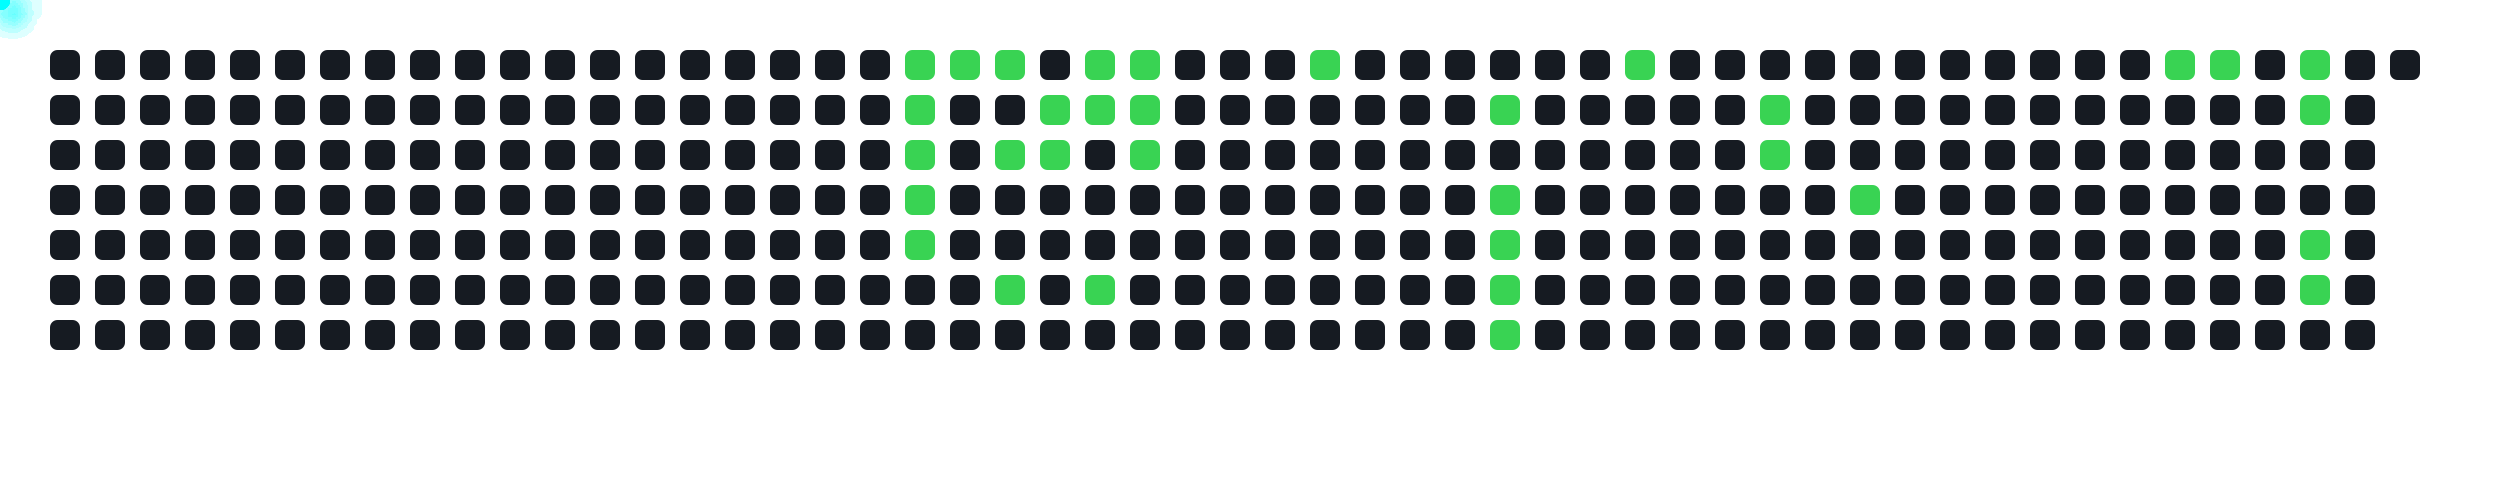
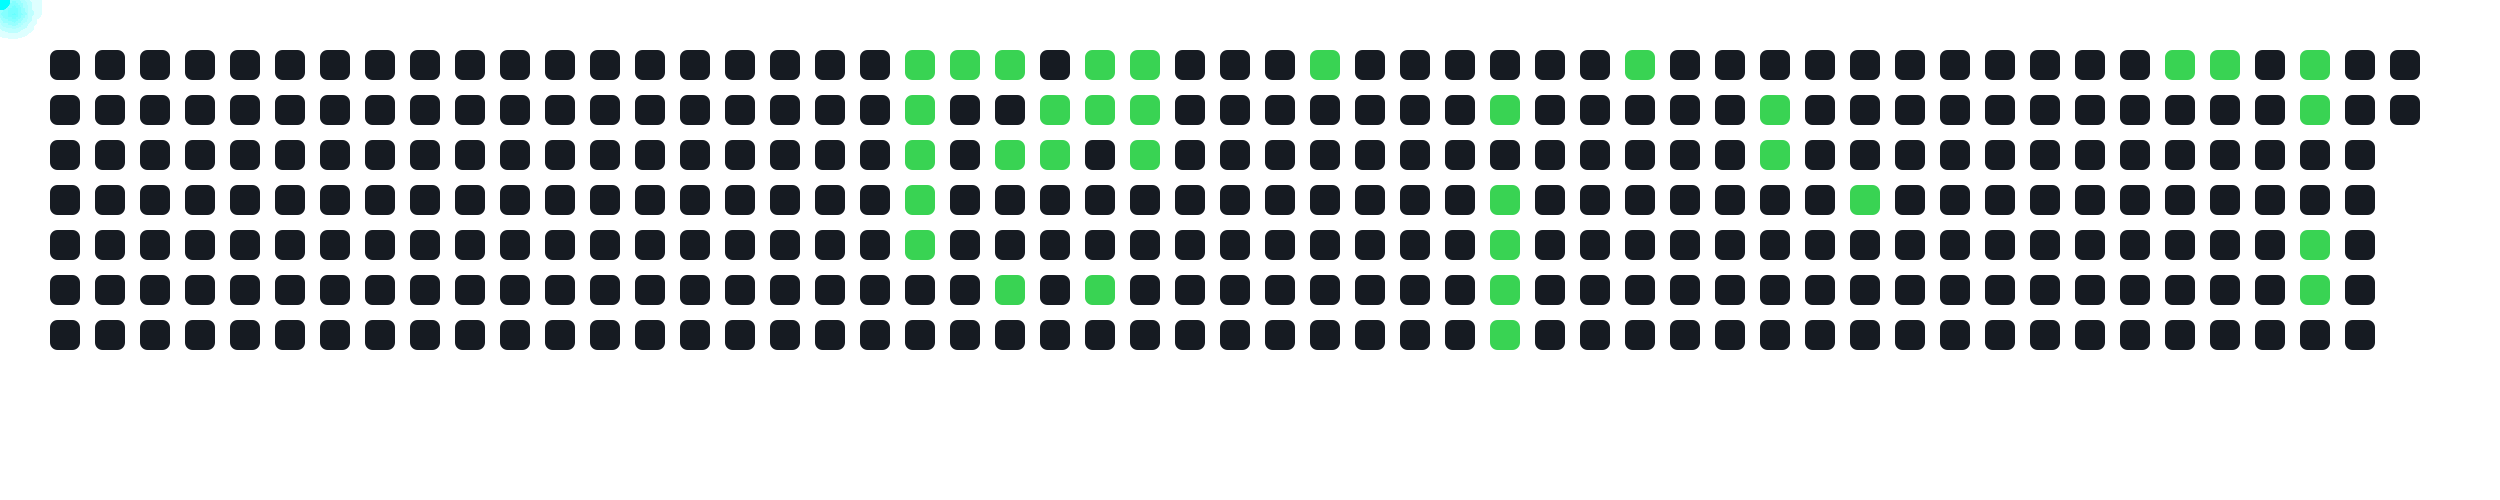
<svg xmlns="http://www.w3.org/2000/svg" width="1000" height="200">
  <style>
      .cell { fill: #161b22; rx: 3; }
      .active { fill: #39d353; }
      .comet { fill: cyan; filter: drop-shadow(0 0 6px cyan); }
    </style>
  <rect x="20" y="20" width="12" height="12" class="cell " />
  <rect x="20" y="38" width="12" height="12" class="cell " />
  <rect x="20" y="56" width="12" height="12" class="cell " />
  <rect x="20" y="74" width="12" height="12" class="cell " />
  <rect x="20" y="92" width="12" height="12" class="cell " />
  <rect x="20" y="110" width="12" height="12" class="cell " />
  <rect x="20" y="128" width="12" height="12" class="cell " />
  <rect x="38" y="20" width="12" height="12" class="cell " />
  <rect x="38" y="38" width="12" height="12" class="cell " />
  <rect x="38" y="56" width="12" height="12" class="cell " />
  <rect x="38" y="74" width="12" height="12" class="cell " />
  <rect x="38" y="92" width="12" height="12" class="cell " />
  <rect x="38" y="110" width="12" height="12" class="cell " />
  <rect x="38" y="128" width="12" height="12" class="cell " />
  <rect x="56" y="20" width="12" height="12" class="cell " />
  <rect x="56" y="38" width="12" height="12" class="cell " />
  <rect x="56" y="56" width="12" height="12" class="cell " />
  <rect x="56" y="74" width="12" height="12" class="cell " />
  <rect x="56" y="92" width="12" height="12" class="cell " />
  <rect x="56" y="110" width="12" height="12" class="cell " />
  <rect x="56" y="128" width="12" height="12" class="cell " />
  <rect x="74" y="20" width="12" height="12" class="cell " />
  <rect x="74" y="38" width="12" height="12" class="cell " />
  <rect x="74" y="56" width="12" height="12" class="cell " />
  <rect x="74" y="74" width="12" height="12" class="cell " />
  <rect x="74" y="92" width="12" height="12" class="cell " />
  <rect x="74" y="110" width="12" height="12" class="cell " />
  <rect x="74" y="128" width="12" height="12" class="cell " />
  <rect x="92" y="20" width="12" height="12" class="cell " />
  <rect x="92" y="38" width="12" height="12" class="cell " />
  <rect x="92" y="56" width="12" height="12" class="cell " />
  <rect x="92" y="74" width="12" height="12" class="cell " />
  <rect x="92" y="92" width="12" height="12" class="cell " />
  <rect x="92" y="110" width="12" height="12" class="cell " />
  <rect x="92" y="128" width="12" height="12" class="cell " />
  <rect x="110" y="20" width="12" height="12" class="cell " />
  <rect x="110" y="38" width="12" height="12" class="cell " />
  <rect x="110" y="56" width="12" height="12" class="cell " />
  <rect x="110" y="74" width="12" height="12" class="cell " />
  <rect x="110" y="92" width="12" height="12" class="cell " />
  <rect x="110" y="110" width="12" height="12" class="cell " />
  <rect x="110" y="128" width="12" height="12" class="cell " />
  <rect x="128" y="20" width="12" height="12" class="cell " />
  <rect x="128" y="38" width="12" height="12" class="cell " />
  <rect x="128" y="56" width="12" height="12" class="cell " />
  <rect x="128" y="74" width="12" height="12" class="cell " />
  <rect x="128" y="92" width="12" height="12" class="cell " />
  <rect x="128" y="110" width="12" height="12" class="cell " />
  <rect x="128" y="128" width="12" height="12" class="cell " />
  <rect x="146" y="20" width="12" height="12" class="cell " />
  <rect x="146" y="38" width="12" height="12" class="cell " />
  <rect x="146" y="56" width="12" height="12" class="cell " />
  <rect x="146" y="74" width="12" height="12" class="cell " />
  <rect x="146" y="92" width="12" height="12" class="cell " />
  <rect x="146" y="110" width="12" height="12" class="cell " />
  <rect x="146" y="128" width="12" height="12" class="cell " />
  <rect x="164" y="20" width="12" height="12" class="cell " />
  <rect x="164" y="38" width="12" height="12" class="cell " />
  <rect x="164" y="56" width="12" height="12" class="cell " />
  <rect x="164" y="74" width="12" height="12" class="cell " />
  <rect x="164" y="92" width="12" height="12" class="cell " />
  <rect x="164" y="110" width="12" height="12" class="cell " />
  <rect x="164" y="128" width="12" height="12" class="cell " />
  <rect x="182" y="20" width="12" height="12" class="cell " />
  <rect x="182" y="38" width="12" height="12" class="cell " />
  <rect x="182" y="56" width="12" height="12" class="cell " />
  <rect x="182" y="74" width="12" height="12" class="cell " />
  <rect x="182" y="92" width="12" height="12" class="cell " />
  <rect x="182" y="110" width="12" height="12" class="cell " />
  <rect x="182" y="128" width="12" height="12" class="cell " />
  <rect x="200" y="20" width="12" height="12" class="cell " />
  <rect x="200" y="38" width="12" height="12" class="cell " />
  <rect x="200" y="56" width="12" height="12" class="cell " />
  <rect x="200" y="74" width="12" height="12" class="cell " />
  <rect x="200" y="92" width="12" height="12" class="cell " />
  <rect x="200" y="110" width="12" height="12" class="cell " />
  <rect x="200" y="128" width="12" height="12" class="cell " />
  <rect x="218" y="20" width="12" height="12" class="cell " />
  <rect x="218" y="38" width="12" height="12" class="cell " />
  <rect x="218" y="56" width="12" height="12" class="cell " />
  <rect x="218" y="74" width="12" height="12" class="cell " />
  <rect x="218" y="92" width="12" height="12" class="cell " />
  <rect x="218" y="110" width="12" height="12" class="cell " />
  <rect x="218" y="128" width="12" height="12" class="cell " />
  <rect x="236" y="20" width="12" height="12" class="cell " />
  <rect x="236" y="38" width="12" height="12" class="cell " />
  <rect x="236" y="56" width="12" height="12" class="cell " />
  <rect x="236" y="74" width="12" height="12" class="cell " />
  <rect x="236" y="92" width="12" height="12" class="cell " />
  <rect x="236" y="110" width="12" height="12" class="cell " />
  <rect x="236" y="128" width="12" height="12" class="cell " />
  <rect x="254" y="20" width="12" height="12" class="cell " />
  <rect x="254" y="38" width="12" height="12" class="cell " />
  <rect x="254" y="56" width="12" height="12" class="cell " />
  <rect x="254" y="74" width="12" height="12" class="cell " />
  <rect x="254" y="92" width="12" height="12" class="cell " />
  <rect x="254" y="110" width="12" height="12" class="cell " />
  <rect x="254" y="128" width="12" height="12" class="cell " />
  <rect x="272" y="20" width="12" height="12" class="cell " />
  <rect x="272" y="38" width="12" height="12" class="cell " />
  <rect x="272" y="56" width="12" height="12" class="cell " />
  <rect x="272" y="74" width="12" height="12" class="cell " />
  <rect x="272" y="92" width="12" height="12" class="cell " />
  <rect x="272" y="110" width="12" height="12" class="cell " />
  <rect x="272" y="128" width="12" height="12" class="cell " />
  <rect x="290" y="20" width="12" height="12" class="cell " />
  <rect x="290" y="38" width="12" height="12" class="cell " />
  <rect x="290" y="56" width="12" height="12" class="cell " />
  <rect x="290" y="74" width="12" height="12" class="cell " />
  <rect x="290" y="92" width="12" height="12" class="cell " />
  <rect x="290" y="110" width="12" height="12" class="cell " />
  <rect x="290" y="128" width="12" height="12" class="cell " />
  <rect x="308" y="20" width="12" height="12" class="cell " />
  <rect x="308" y="38" width="12" height="12" class="cell " />
  <rect x="308" y="56" width="12" height="12" class="cell " />
  <rect x="308" y="74" width="12" height="12" class="cell " />
  <rect x="308" y="92" width="12" height="12" class="cell " />
  <rect x="308" y="110" width="12" height="12" class="cell " />
  <rect x="308" y="128" width="12" height="12" class="cell " />
  <rect x="326" y="20" width="12" height="12" class="cell " />
  <rect x="326" y="38" width="12" height="12" class="cell " />
  <rect x="326" y="56" width="12" height="12" class="cell " />
  <rect x="326" y="74" width="12" height="12" class="cell " />
  <rect x="326" y="92" width="12" height="12" class="cell " />
  <rect x="326" y="110" width="12" height="12" class="cell " />
  <rect x="326" y="128" width="12" height="12" class="cell " />
  <rect x="344" y="20" width="12" height="12" class="cell " />
  <rect x="344" y="38" width="12" height="12" class="cell " />
  <rect x="344" y="56" width="12" height="12" class="cell " />
  <rect x="344" y="74" width="12" height="12" class="cell " />
  <rect x="344" y="92" width="12" height="12" class="cell " />
  <rect x="344" y="110" width="12" height="12" class="cell " />
  <rect x="344" y="128" width="12" height="12" class="cell " />
  <rect x="362" y="20" width="12" height="12" class="cell active" />
  <rect x="362" y="38" width="12" height="12" class="cell active" />
  <rect x="362" y="56" width="12" height="12" class="cell active" />
  <rect x="362" y="74" width="12" height="12" class="cell active" />
  <rect x="362" y="92" width="12" height="12" class="cell active" />
  <rect x="362" y="110" width="12" height="12" class="cell " />
  <rect x="362" y="128" width="12" height="12" class="cell " />
  <rect x="380" y="20" width="12" height="12" class="cell active" />
  <rect x="380" y="38" width="12" height="12" class="cell " />
  <rect x="380" y="56" width="12" height="12" class="cell " />
  <rect x="380" y="74" width="12" height="12" class="cell " />
  <rect x="380" y="92" width="12" height="12" class="cell " />
  <rect x="380" y="110" width="12" height="12" class="cell " />
  <rect x="380" y="128" width="12" height="12" class="cell " />
  <rect x="398" y="20" width="12" height="12" class="cell active" />
  <rect x="398" y="38" width="12" height="12" class="cell " />
  <rect x="398" y="56" width="12" height="12" class="cell active" />
  <rect x="398" y="74" width="12" height="12" class="cell " />
  <rect x="398" y="92" width="12" height="12" class="cell " />
  <rect x="398" y="110" width="12" height="12" class="cell active" />
  <rect x="398" y="128" width="12" height="12" class="cell " />
  <rect x="416" y="20" width="12" height="12" class="cell " />
  <rect x="416" y="38" width="12" height="12" class="cell active" />
  <rect x="416" y="56" width="12" height="12" class="cell active" />
  <rect x="416" y="74" width="12" height="12" class="cell " />
  <rect x="416" y="92" width="12" height="12" class="cell " />
  <rect x="416" y="110" width="12" height="12" class="cell " />
  <rect x="416" y="128" width="12" height="12" class="cell " />
  <rect x="434" y="20" width="12" height="12" class="cell active" />
  <rect x="434" y="38" width="12" height="12" class="cell active" />
  <rect x="434" y="56" width="12" height="12" class="cell " />
  <rect x="434" y="74" width="12" height="12" class="cell " />
  <rect x="434" y="92" width="12" height="12" class="cell " />
  <rect x="434" y="110" width="12" height="12" class="cell active" />
  <rect x="434" y="128" width="12" height="12" class="cell " />
  <rect x="452" y="20" width="12" height="12" class="cell active" />
  <rect x="452" y="38" width="12" height="12" class="cell active" />
  <rect x="452" y="56" width="12" height="12" class="cell active" />
  <rect x="452" y="74" width="12" height="12" class="cell " />
  <rect x="452" y="92" width="12" height="12" class="cell " />
  <rect x="452" y="110" width="12" height="12" class="cell " />
  <rect x="452" y="128" width="12" height="12" class="cell " />
  <rect x="470" y="20" width="12" height="12" class="cell " />
  <rect x="470" y="38" width="12" height="12" class="cell " />
  <rect x="470" y="56" width="12" height="12" class="cell " />
  <rect x="470" y="74" width="12" height="12" class="cell " />
  <rect x="470" y="92" width="12" height="12" class="cell " />
  <rect x="470" y="110" width="12" height="12" class="cell " />
  <rect x="470" y="128" width="12" height="12" class="cell " />
  <rect x="488" y="20" width="12" height="12" class="cell " />
  <rect x="488" y="38" width="12" height="12" class="cell " />
  <rect x="488" y="56" width="12" height="12" class="cell " />
  <rect x="488" y="74" width="12" height="12" class="cell " />
  <rect x="488" y="92" width="12" height="12" class="cell " />
  <rect x="488" y="110" width="12" height="12" class="cell " />
  <rect x="488" y="128" width="12" height="12" class="cell " />
  <rect x="506" y="20" width="12" height="12" class="cell " />
  <rect x="506" y="38" width="12" height="12" class="cell " />
  <rect x="506" y="56" width="12" height="12" class="cell " />
  <rect x="506" y="74" width="12" height="12" class="cell " />
  <rect x="506" y="92" width="12" height="12" class="cell " />
  <rect x="506" y="110" width="12" height="12" class="cell " />
  <rect x="506" y="128" width="12" height="12" class="cell " />
  <rect x="524" y="20" width="12" height="12" class="cell active" />
  <rect x="524" y="38" width="12" height="12" class="cell " />
  <rect x="524" y="56" width="12" height="12" class="cell " />
  <rect x="524" y="74" width="12" height="12" class="cell " />
  <rect x="524" y="92" width="12" height="12" class="cell " />
  <rect x="524" y="110" width="12" height="12" class="cell " />
  <rect x="524" y="128" width="12" height="12" class="cell " />
  <rect x="542" y="20" width="12" height="12" class="cell " />
  <rect x="542" y="38" width="12" height="12" class="cell " />
  <rect x="542" y="56" width="12" height="12" class="cell " />
  <rect x="542" y="74" width="12" height="12" class="cell " />
  <rect x="542" y="92" width="12" height="12" class="cell " />
  <rect x="542" y="110" width="12" height="12" class="cell " />
  <rect x="542" y="128" width="12" height="12" class="cell " />
  <rect x="560" y="20" width="12" height="12" class="cell " />
  <rect x="560" y="38" width="12" height="12" class="cell " />
  <rect x="560" y="56" width="12" height="12" class="cell " />
  <rect x="560" y="74" width="12" height="12" class="cell " />
  <rect x="560" y="92" width="12" height="12" class="cell " />
  <rect x="560" y="110" width="12" height="12" class="cell " />
  <rect x="560" y="128" width="12" height="12" class="cell " />
  <rect x="578" y="20" width="12" height="12" class="cell " />
  <rect x="578" y="38" width="12" height="12" class="cell " />
  <rect x="578" y="56" width="12" height="12" class="cell " />
  <rect x="578" y="74" width="12" height="12" class="cell " />
  <rect x="578" y="92" width="12" height="12" class="cell " />
  <rect x="578" y="110" width="12" height="12" class="cell " />
  <rect x="578" y="128" width="12" height="12" class="cell " />
  <rect x="596" y="20" width="12" height="12" class="cell " />
  <rect x="596" y="38" width="12" height="12" class="cell active" />
  <rect x="596" y="56" width="12" height="12" class="cell " />
  <rect x="596" y="74" width="12" height="12" class="cell active" />
  <rect x="596" y="92" width="12" height="12" class="cell active" />
  <rect x="596" y="110" width="12" height="12" class="cell active" />
  <rect x="596" y="128" width="12" height="12" class="cell active" />
  <rect x="614" y="20" width="12" height="12" class="cell " />
  <rect x="614" y="38" width="12" height="12" class="cell " />
  <rect x="614" y="56" width="12" height="12" class="cell " />
  <rect x="614" y="74" width="12" height="12" class="cell " />
  <rect x="614" y="92" width="12" height="12" class="cell " />
  <rect x="614" y="110" width="12" height="12" class="cell " />
  <rect x="614" y="128" width="12" height="12" class="cell " />
  <rect x="632" y="20" width="12" height="12" class="cell " />
  <rect x="632" y="38" width="12" height="12" class="cell " />
  <rect x="632" y="56" width="12" height="12" class="cell " />
  <rect x="632" y="74" width="12" height="12" class="cell " />
  <rect x="632" y="92" width="12" height="12" class="cell " />
  <rect x="632" y="110" width="12" height="12" class="cell " />
  <rect x="632" y="128" width="12" height="12" class="cell " />
  <rect x="650" y="20" width="12" height="12" class="cell active" />
  <rect x="650" y="38" width="12" height="12" class="cell " />
  <rect x="650" y="56" width="12" height="12" class="cell " />
  <rect x="650" y="74" width="12" height="12" class="cell " />
  <rect x="650" y="92" width="12" height="12" class="cell " />
  <rect x="650" y="110" width="12" height="12" class="cell " />
  <rect x="650" y="128" width="12" height="12" class="cell " />
  <rect x="668" y="20" width="12" height="12" class="cell " />
  <rect x="668" y="38" width="12" height="12" class="cell " />
  <rect x="668" y="56" width="12" height="12" class="cell " />
  <rect x="668" y="74" width="12" height="12" class="cell " />
  <rect x="668" y="92" width="12" height="12" class="cell " />
  <rect x="668" y="110" width="12" height="12" class="cell " />
  <rect x="668" y="128" width="12" height="12" class="cell " />
  <rect x="686" y="20" width="12" height="12" class="cell " />
  <rect x="686" y="38" width="12" height="12" class="cell " />
  <rect x="686" y="56" width="12" height="12" class="cell " />
  <rect x="686" y="74" width="12" height="12" class="cell " />
  <rect x="686" y="92" width="12" height="12" class="cell " />
  <rect x="686" y="110" width="12" height="12" class="cell " />
  <rect x="686" y="128" width="12" height="12" class="cell " />
  <rect x="704" y="20" width="12" height="12" class="cell " />
  <rect x="704" y="38" width="12" height="12" class="cell active" />
  <rect x="704" y="56" width="12" height="12" class="cell active" />
  <rect x="704" y="74" width="12" height="12" class="cell " />
  <rect x="704" y="92" width="12" height="12" class="cell " />
  <rect x="704" y="110" width="12" height="12" class="cell " />
  <rect x="704" y="128" width="12" height="12" class="cell " />
  <rect x="722" y="20" width="12" height="12" class="cell " />
  <rect x="722" y="38" width="12" height="12" class="cell " />
  <rect x="722" y="56" width="12" height="12" class="cell " />
  <rect x="722" y="74" width="12" height="12" class="cell " />
  <rect x="722" y="92" width="12" height="12" class="cell " />
  <rect x="722" y="110" width="12" height="12" class="cell " />
  <rect x="722" y="128" width="12" height="12" class="cell " />
  <rect x="740" y="20" width="12" height="12" class="cell " />
  <rect x="740" y="38" width="12" height="12" class="cell " />
  <rect x="740" y="56" width="12" height="12" class="cell " />
  <rect x="740" y="74" width="12" height="12" class="cell active" />
  <rect x="740" y="92" width="12" height="12" class="cell " />
  <rect x="740" y="110" width="12" height="12" class="cell " />
  <rect x="740" y="128" width="12" height="12" class="cell " />
  <rect x="758" y="20" width="12" height="12" class="cell " />
  <rect x="758" y="38" width="12" height="12" class="cell " />
  <rect x="758" y="56" width="12" height="12" class="cell " />
  <rect x="758" y="74" width="12" height="12" class="cell " />
  <rect x="758" y="92" width="12" height="12" class="cell " />
  <rect x="758" y="110" width="12" height="12" class="cell " />
  <rect x="758" y="128" width="12" height="12" class="cell " />
  <rect x="776" y="20" width="12" height="12" class="cell " />
  <rect x="776" y="38" width="12" height="12" class="cell " />
  <rect x="776" y="56" width="12" height="12" class="cell " />
  <rect x="776" y="74" width="12" height="12" class="cell " />
  <rect x="776" y="92" width="12" height="12" class="cell " />
  <rect x="776" y="110" width="12" height="12" class="cell " />
  <rect x="776" y="128" width="12" height="12" class="cell " />
  <rect x="794" y="20" width="12" height="12" class="cell " />
  <rect x="794" y="38" width="12" height="12" class="cell " />
  <rect x="794" y="56" width="12" height="12" class="cell " />
  <rect x="794" y="74" width="12" height="12" class="cell " />
  <rect x="794" y="92" width="12" height="12" class="cell " />
  <rect x="794" y="110" width="12" height="12" class="cell " />
  <rect x="794" y="128" width="12" height="12" class="cell " />
  <rect x="812" y="20" width="12" height="12" class="cell " />
  <rect x="812" y="38" width="12" height="12" class="cell " />
  <rect x="812" y="56" width="12" height="12" class="cell " />
  <rect x="812" y="74" width="12" height="12" class="cell " />
  <rect x="812" y="92" width="12" height="12" class="cell " />
  <rect x="812" y="110" width="12" height="12" class="cell " />
  <rect x="812" y="128" width="12" height="12" class="cell " />
  <rect x="830" y="20" width="12" height="12" class="cell " />
  <rect x="830" y="38" width="12" height="12" class="cell " />
  <rect x="830" y="56" width="12" height="12" class="cell " />
  <rect x="830" y="74" width="12" height="12" class="cell " />
  <rect x="830" y="92" width="12" height="12" class="cell " />
  <rect x="830" y="110" width="12" height="12" class="cell " />
  <rect x="830" y="128" width="12" height="12" class="cell " />
  <rect x="848" y="20" width="12" height="12" class="cell " />
  <rect x="848" y="38" width="12" height="12" class="cell " />
  <rect x="848" y="56" width="12" height="12" class="cell " />
  <rect x="848" y="74" width="12" height="12" class="cell " />
  <rect x="848" y="92" width="12" height="12" class="cell " />
  <rect x="848" y="110" width="12" height="12" class="cell " />
  <rect x="848" y="128" width="12" height="12" class="cell " />
  <rect x="866" y="20" width="12" height="12" class="cell active" />
  <rect x="866" y="38" width="12" height="12" class="cell " />
  <rect x="866" y="56" width="12" height="12" class="cell " />
  <rect x="866" y="74" width="12" height="12" class="cell " />
  <rect x="866" y="92" width="12" height="12" class="cell " />
  <rect x="866" y="110" width="12" height="12" class="cell " />
  <rect x="866" y="128" width="12" height="12" class="cell " />
  <rect x="884" y="20" width="12" height="12" class="cell active" />
  <rect x="884" y="38" width="12" height="12" class="cell " />
  <rect x="884" y="56" width="12" height="12" class="cell " />
  <rect x="884" y="74" width="12" height="12" class="cell " />
  <rect x="884" y="92" width="12" height="12" class="cell " />
  <rect x="884" y="110" width="12" height="12" class="cell " />
  <rect x="884" y="128" width="12" height="12" class="cell " />
  <rect x="902" y="20" width="12" height="12" class="cell " />
  <rect x="902" y="38" width="12" height="12" class="cell " />
  <rect x="902" y="56" width="12" height="12" class="cell " />
  <rect x="902" y="74" width="12" height="12" class="cell " />
  <rect x="902" y="92" width="12" height="12" class="cell " />
  <rect x="902" y="110" width="12" height="12" class="cell " />
  <rect x="902" y="128" width="12" height="12" class="cell " />
  <rect x="920" y="20" width="12" height="12" class="cell active" />
  <rect x="920" y="38" width="12" height="12" class="cell active" />
  <rect x="920" y="56" width="12" height="12" class="cell " />
  <rect x="920" y="74" width="12" height="12" class="cell " />
  <rect x="920" y="92" width="12" height="12" class="cell active" />
  <rect x="920" y="110" width="12" height="12" class="cell active" />
  <rect x="920" y="128" width="12" height="12" class="cell " />
  <rect x="938" y="20" width="12" height="12" class="cell " />
  <rect x="938" y="38" width="12" height="12" class="cell " />
  <rect x="938" y="56" width="12" height="12" class="cell " />
  <rect x="938" y="74" width="12" height="12" class="cell " />
  <rect x="938" y="92" width="12" height="12" class="cell " />
  <rect x="938" y="110" width="12" height="12" class="cell " />
  <rect x="938" y="128" width="12" height="12" class="cell " />
  <rect x="956" y="20" width="12" height="12" class="cell " />
+   <rect x="956" y="38" width="12" height="12" class="cell " />
  <circle r="4" class="comet">
    <animateMotion dur="0.6s" begin="0s" repeatCount="indefinite" path="M 338 -14 L 368 26" />
  </circle>
  <circle r="4" class="comet">
    <animateMotion dur="0.6s" begin="0.6s" repeatCount="indefinite" path="M 338 4 L 368 44" />
  </circle>
  <circle r="4" class="comet">
    <animateMotion dur="0.6s" begin="1.2s" repeatCount="indefinite" path="M 338 22 L 368 62" />
  </circle>
  <circle r="4" class="comet">
    <animateMotion dur="0.6s" begin="1.8s" repeatCount="indefinite" path="M 338 40 L 368 80" />
  </circle>
  <circle r="4" class="comet">
    <animateMotion dur="0.6s" begin="2.4s" repeatCount="indefinite" path="M 338 58 L 368 98" />
  </circle>
  <circle r="4" class="comet">
    <animateMotion dur="0.6s" begin="3s" repeatCount="indefinite" path="M 356 -14 L 386 26" />
  </circle>
  <circle r="4" class="comet">
    <animateMotion dur="0.6s" begin="3.6s" repeatCount="indefinite" path="M 374 -14 L 404 26" />
  </circle>
  <circle r="4" class="comet">
    <animateMotion dur="0.6s" begin="4.2s" repeatCount="indefinite" path="M 374 22 L 404 62" />
  </circle>
  <circle r="4" class="comet">
    <animateMotion dur="0.6s" begin="4.8s" repeatCount="indefinite" path="M 374 76 L 404 116" />
  </circle>
  <circle r="4" class="comet">
    <animateMotion dur="0.6s" begin="5.4s" repeatCount="indefinite" path="M 392 4 L 422 44" />
  </circle>
  <circle r="4" class="comet">
    <animateMotion dur="0.6s" begin="6s" repeatCount="indefinite" path="M 392 22 L 422 62" />
  </circle>
  <circle r="4" class="comet">
    <animateMotion dur="0.6s" begin="6.6s" repeatCount="indefinite" path="M 410 -14 L 440 26" />
  </circle>
  <circle r="4" class="comet">
    <animateMotion dur="0.6s" begin="7.2s" repeatCount="indefinite" path="M 410 4 L 440 44" />
  </circle>
  <circle r="4" class="comet">
    <animateMotion dur="0.6s" begin="7.8s" repeatCount="indefinite" path="M 410 76 L 440 116" />
  </circle>
  <circle r="4" class="comet">
    <animateMotion dur="0.6s" begin="8.4s" repeatCount="indefinite" path="M 428 -14 L 458 26" />
  </circle>
  <circle r="4" class="comet">
    <animateMotion dur="0.6s" begin="9s" repeatCount="indefinite" path="M 428 4 L 458 44" />
  </circle>
  <circle r="4" class="comet">
    <animateMotion dur="0.6s" begin="9.6s" repeatCount="indefinite" path="M 428 22 L 458 62" />
  </circle>
  <circle r="4" class="comet">
    <animateMotion dur="0.6s" begin="10.2s" repeatCount="indefinite" path="M 500 -14 L 530 26" />
  </circle>
  <circle r="4" class="comet">
    <animateMotion dur="0.6s" begin="10.8s" repeatCount="indefinite" path="M 572 4 L 602 44" />
  </circle>
  <circle r="4" class="comet">
    <animateMotion dur="0.6s" begin="11.4s" repeatCount="indefinite" path="M 572 40 L 602 80" />
  </circle>
  <circle r="4" class="comet">
    <animateMotion dur="0.6s" begin="12s" repeatCount="indefinite" path="M 572 58 L 602 98" />
  </circle>
  <circle r="4" class="comet">
    <animateMotion dur="0.6s" begin="12.6s" repeatCount="indefinite" path="M 572 76 L 602 116" />
  </circle>
  <circle r="4" class="comet">
    <animateMotion dur="0.6s" begin="13.2s" repeatCount="indefinite" path="M 572 94 L 602 134" />
  </circle>
  <circle r="4" class="comet">
    <animateMotion dur="0.6s" begin="13.8s" repeatCount="indefinite" path="M 626 -14 L 656 26" />
  </circle>
  <circle r="4" class="comet">
    <animateMotion dur="0.6s" begin="14.4s" repeatCount="indefinite" path="M 680 4 L 710 44" />
  </circle>
  <circle r="4" class="comet">
    <animateMotion dur="0.6s" begin="15s" repeatCount="indefinite" path="M 680 22 L 710 62" />
  </circle>
  <circle r="4" class="comet">
    <animateMotion dur="0.6s" begin="15.6s" repeatCount="indefinite" path="M 716 40 L 746 80" />
  </circle>
  <circle r="4" class="comet">
    <animateMotion dur="0.6s" begin="16.2s" repeatCount="indefinite" path="M 842 -14 L 872 26" />
  </circle>
  <circle r="4" class="comet">
    <animateMotion dur="0.6s" begin="16.8s" repeatCount="indefinite" path="M 860 -14 L 890 26" />
  </circle>
  <circle r="4" class="comet">
    <animateMotion dur="0.6s" begin="17.4s" repeatCount="indefinite" path="M 896 -14 L 926 26" />
  </circle>
  <circle r="4" class="comet">
    <animateMotion dur="0.6s" begin="18s" repeatCount="indefinite" path="M 896 4 L 926 44" />
  </circle>
  <circle r="4" class="comet">
    <animateMotion dur="0.6s" begin="18.6s" repeatCount="indefinite" path="M 896 58 L 926 98" />
  </circle>
  <circle r="4" class="comet">
    <animateMotion dur="0.6s" begin="19.2s" repeatCount="indefinite" path="M 896 76 L 926 116" />
  </circle>
</svg>
